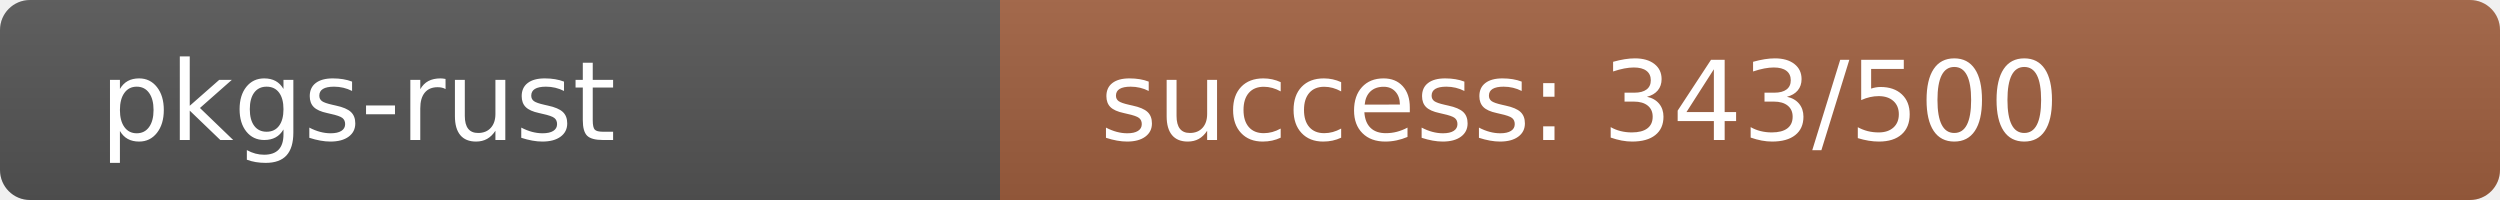
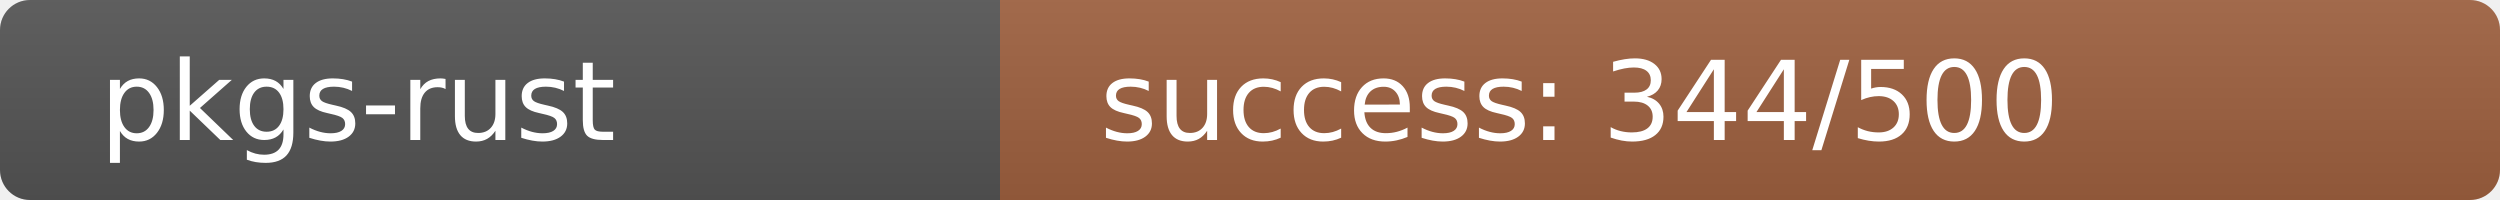
<svg xmlns="http://www.w3.org/2000/svg" width="250" height="20" role="img">
  <linearGradient id="s" x2="0" y2="100%">
    <stop offset="0" stop-color="#bbb" stop-opacity=".1" />
    <stop offset="1" stop-opacity=".1" />
  </linearGradient>
  <clipPath id="r">
    <rect width="250" height="20" rx="3" fill="#fff" />
  </clipPath>
  <g clip-path="url(#r)">
    <rect width="100" height="20" fill="#555" />
-     <rect x="100" width="150" height="20" fill="rgb(160,96,64)" />
+     <rect x="100" width="150" height="20" fill="rgb(159,97,64)" />
    <rect width="250" height="20" fill="url(#s)" />
  </g>
  <g fill="#fff" text-anchor="start" font-family="Verdana,Geneva,DejaVu Sans,sans-serif" text-rendering="geometricPrecision" font-size="110">
    <text x="100" y="140" transform="scale(.1)" fill="#fff">pkgs-rust</text>
-     <text x="1100" y="140" transform="scale(.1)" fill="#fff">success: 343/500</text>
+     <text x="1100" y="140" transform="scale(.1)" fill="#fff">success: 344/500</text>
  </g>
</svg>
